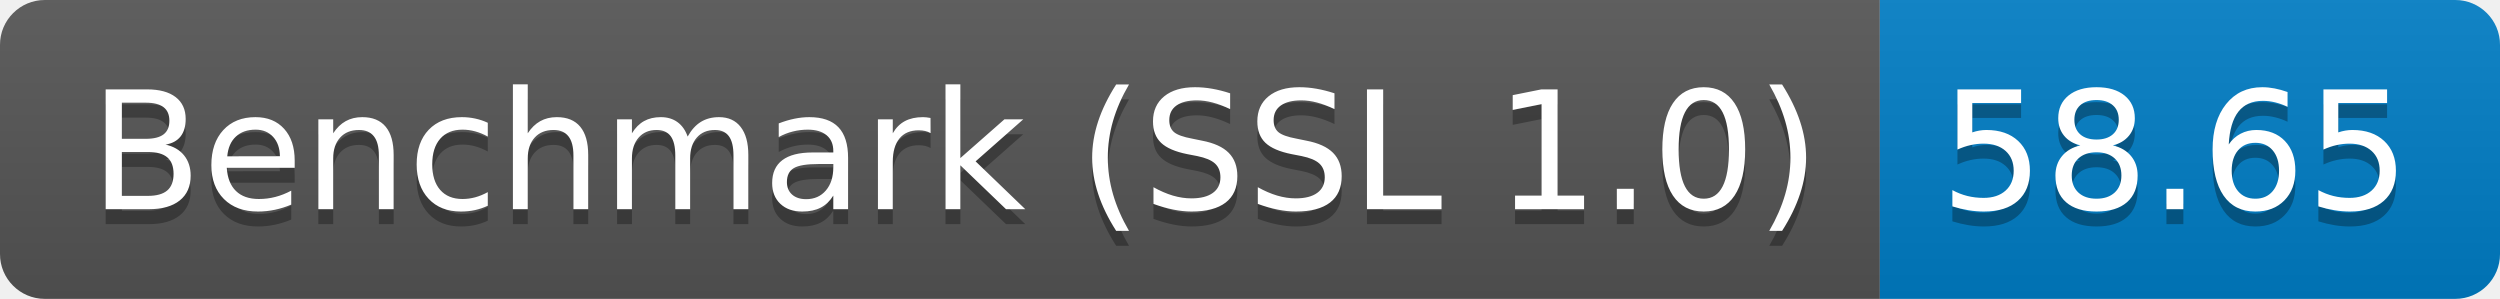
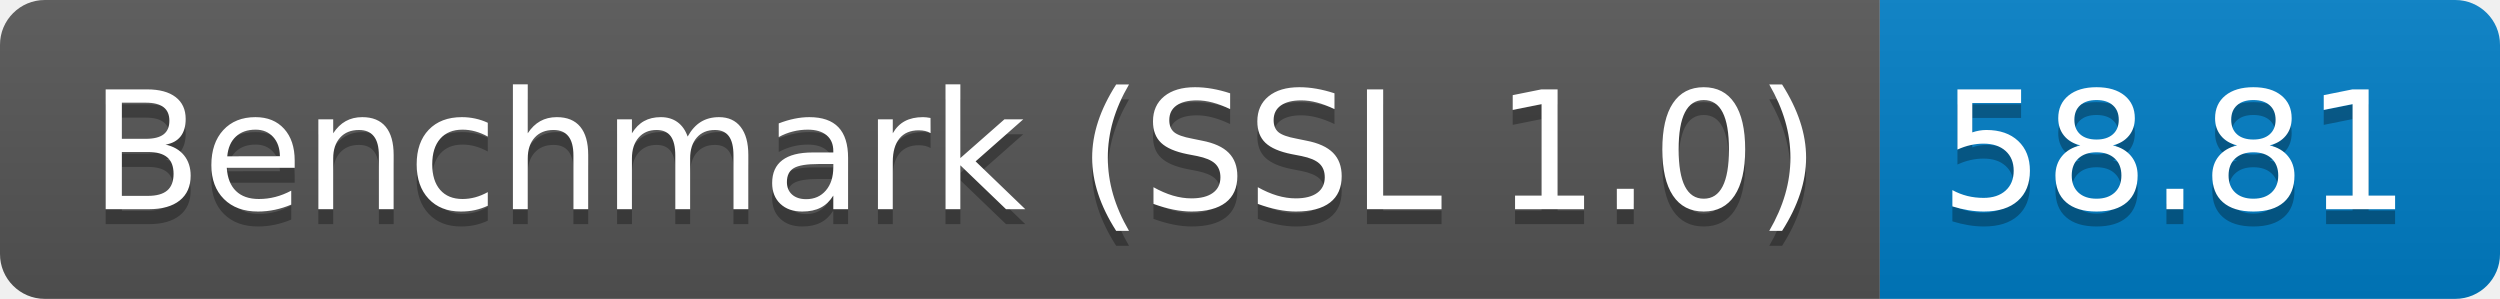
<svg xmlns="http://www.w3.org/2000/svg" height="20" width="167.3">
  <linearGradient id="smooth" x2="0" y2="100%">
    <stop offset="0" stop-color="#bbb" stop-opacity=".1" />
    <stop offset="1" stop-opacity=".1" />
  </linearGradient>
  <clipPath id="round">
    <rect fill="#fff" height="20" rx="3" width="167.3" />
  </clipPath>
  <g clip-path="url(#round)">
    <rect fill="#555" height="20" width="125.8" />
    <rect fill="#007ec6" height="20" width="41.5" x="125.8" />
    <rect fill="url(#smooth)" height="20" width="167.3" />
  </g>
  <g fill="#fff" font-family="DejaVu Sans,Verdana,Geneva,sans-serif" font-size="110" text-anchor="middle">
    <text fill="#010101" fill-opacity=".3" lengthAdjust="spacing" textLength="1158.0" transform="scale(0.1)" x="639.0" y="150">Benchmark (SSL 1.0)</text>
    <text lengthAdjust="spacing" textLength="1158.0" transform="scale(0.1)" x="639.0" y="140">Benchmark (SSL 1.0)</text>
-     <text fill="#010101" fill-opacity=".3" lengthAdjust="spacing" textLength="315.0" transform="scale(0.1)" x="1455.5" y="150">58.65</text>
-     <text lengthAdjust="spacing" textLength="315.0" transform="scale(0.1)" x="1455.5" y="140">58.65</text>
+     <text fill="#010101" fill-opacity=".3" lengthAdjust="spacing" textLength="315.0" transform="scale(0.1)" x="1455.5" y="150">58.81</text>
+     <text lengthAdjust="spacing" textLength="315.0" transform="scale(0.1)" x="1455.5" y="140">58.81</text>
  </g>
</svg>
